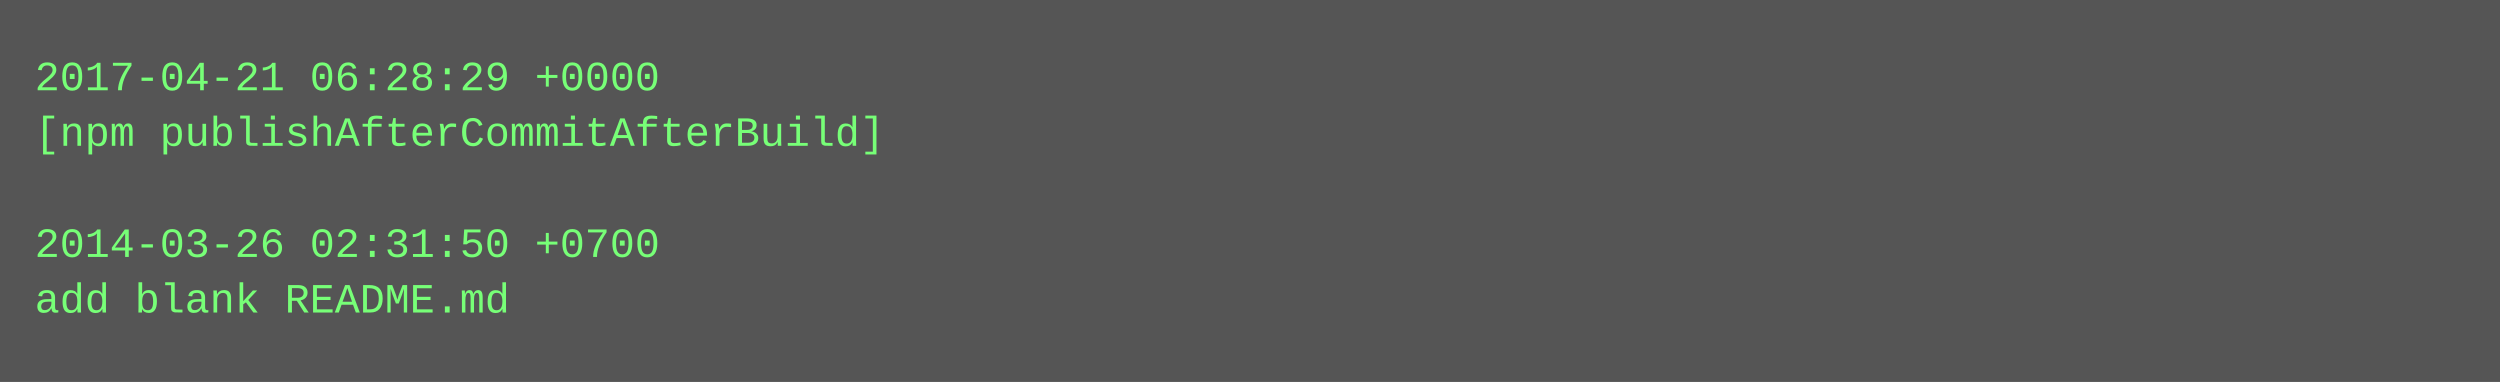
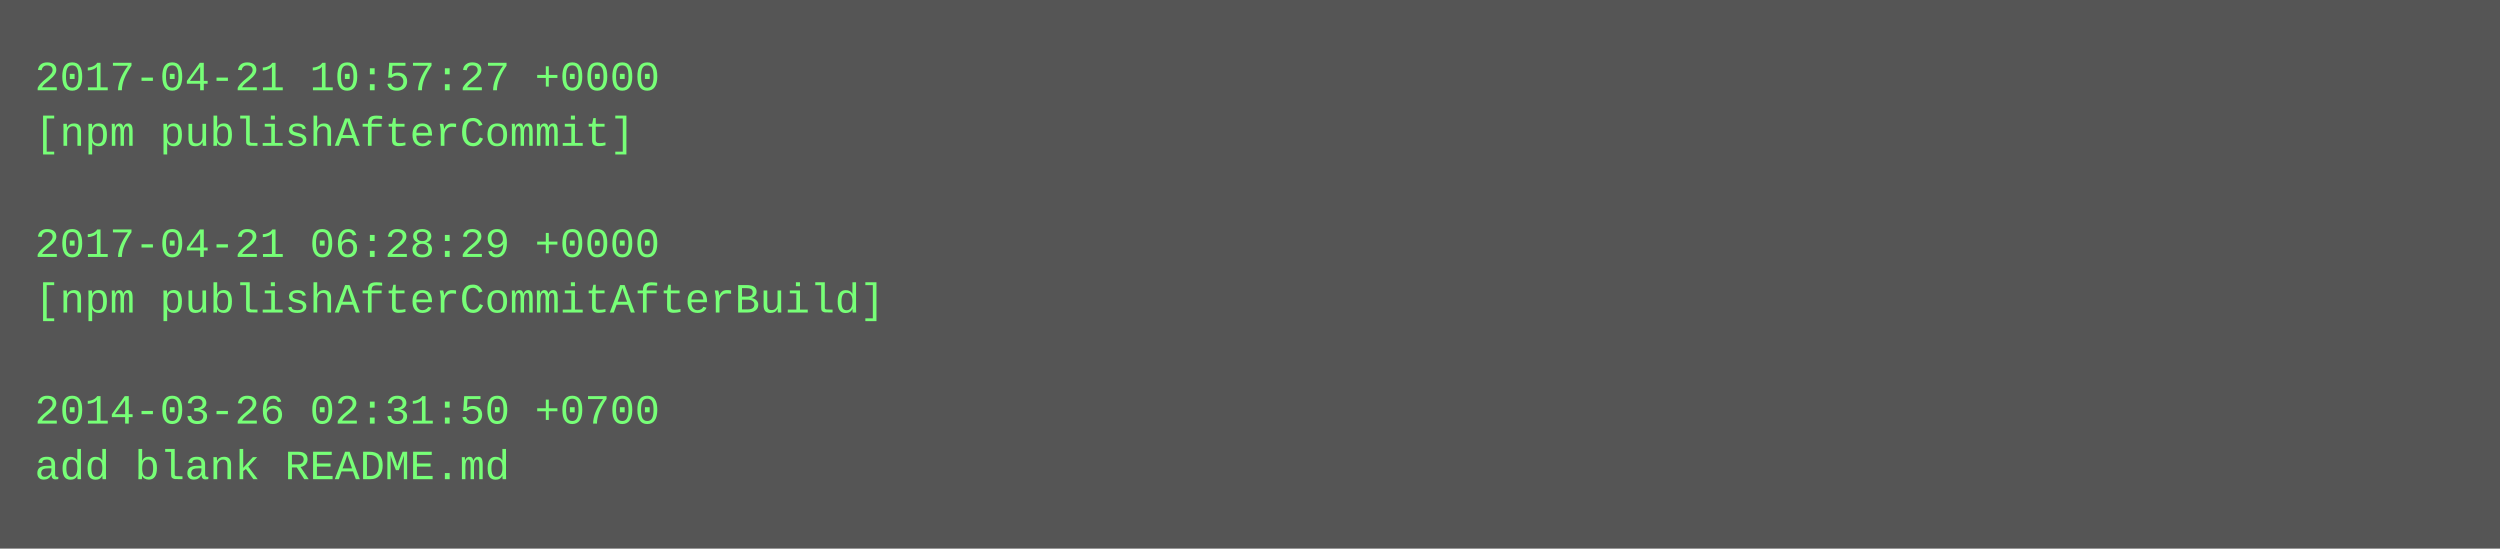
- <svg xmlns="http://www.w3.org/2000/svg" height="110" width="720">
-   <rect height="110" fill="#555" width="720" />
+ <svg xmlns="http://www.w3.org/2000/svg" height="158" width="720">
+   <rect height="158" fill="#555" width="720" />
  <text fill="#7f7" font-family="Courier New" font-size="12" xml:space="preserve">
-     <tspan x="10" y="26">2017-04-21 06:28:29 +0000</tspan>
-     <tspan x="10" y="42">[npm publishAfterCommitAfterBuild]</tspan>
+     <tspan x="10" y="26">2017-04-21 10:57:27 +0000</tspan>
+     <tspan x="10" y="42">[npm publishAfterCommit]</tspan>
    <tspan x="10" y="58" />
-     <tspan x="10" y="74">2014-03-26 02:31:50 +0700</tspan>
-     <tspan x="10" y="90">add blank README.md</tspan>
+     <tspan x="10" y="74">2017-04-21 06:28:29 +0000</tspan>
+     <tspan x="10" y="90">[npm publishAfterCommitAfterBuild]</tspan>
+     <tspan x="10" y="106" />
+     <tspan x="10" y="122">2014-03-26 02:31:50 +0700</tspan>
+     <tspan x="10" y="138">add blank README.md</tspan>
  </text>
</svg>
